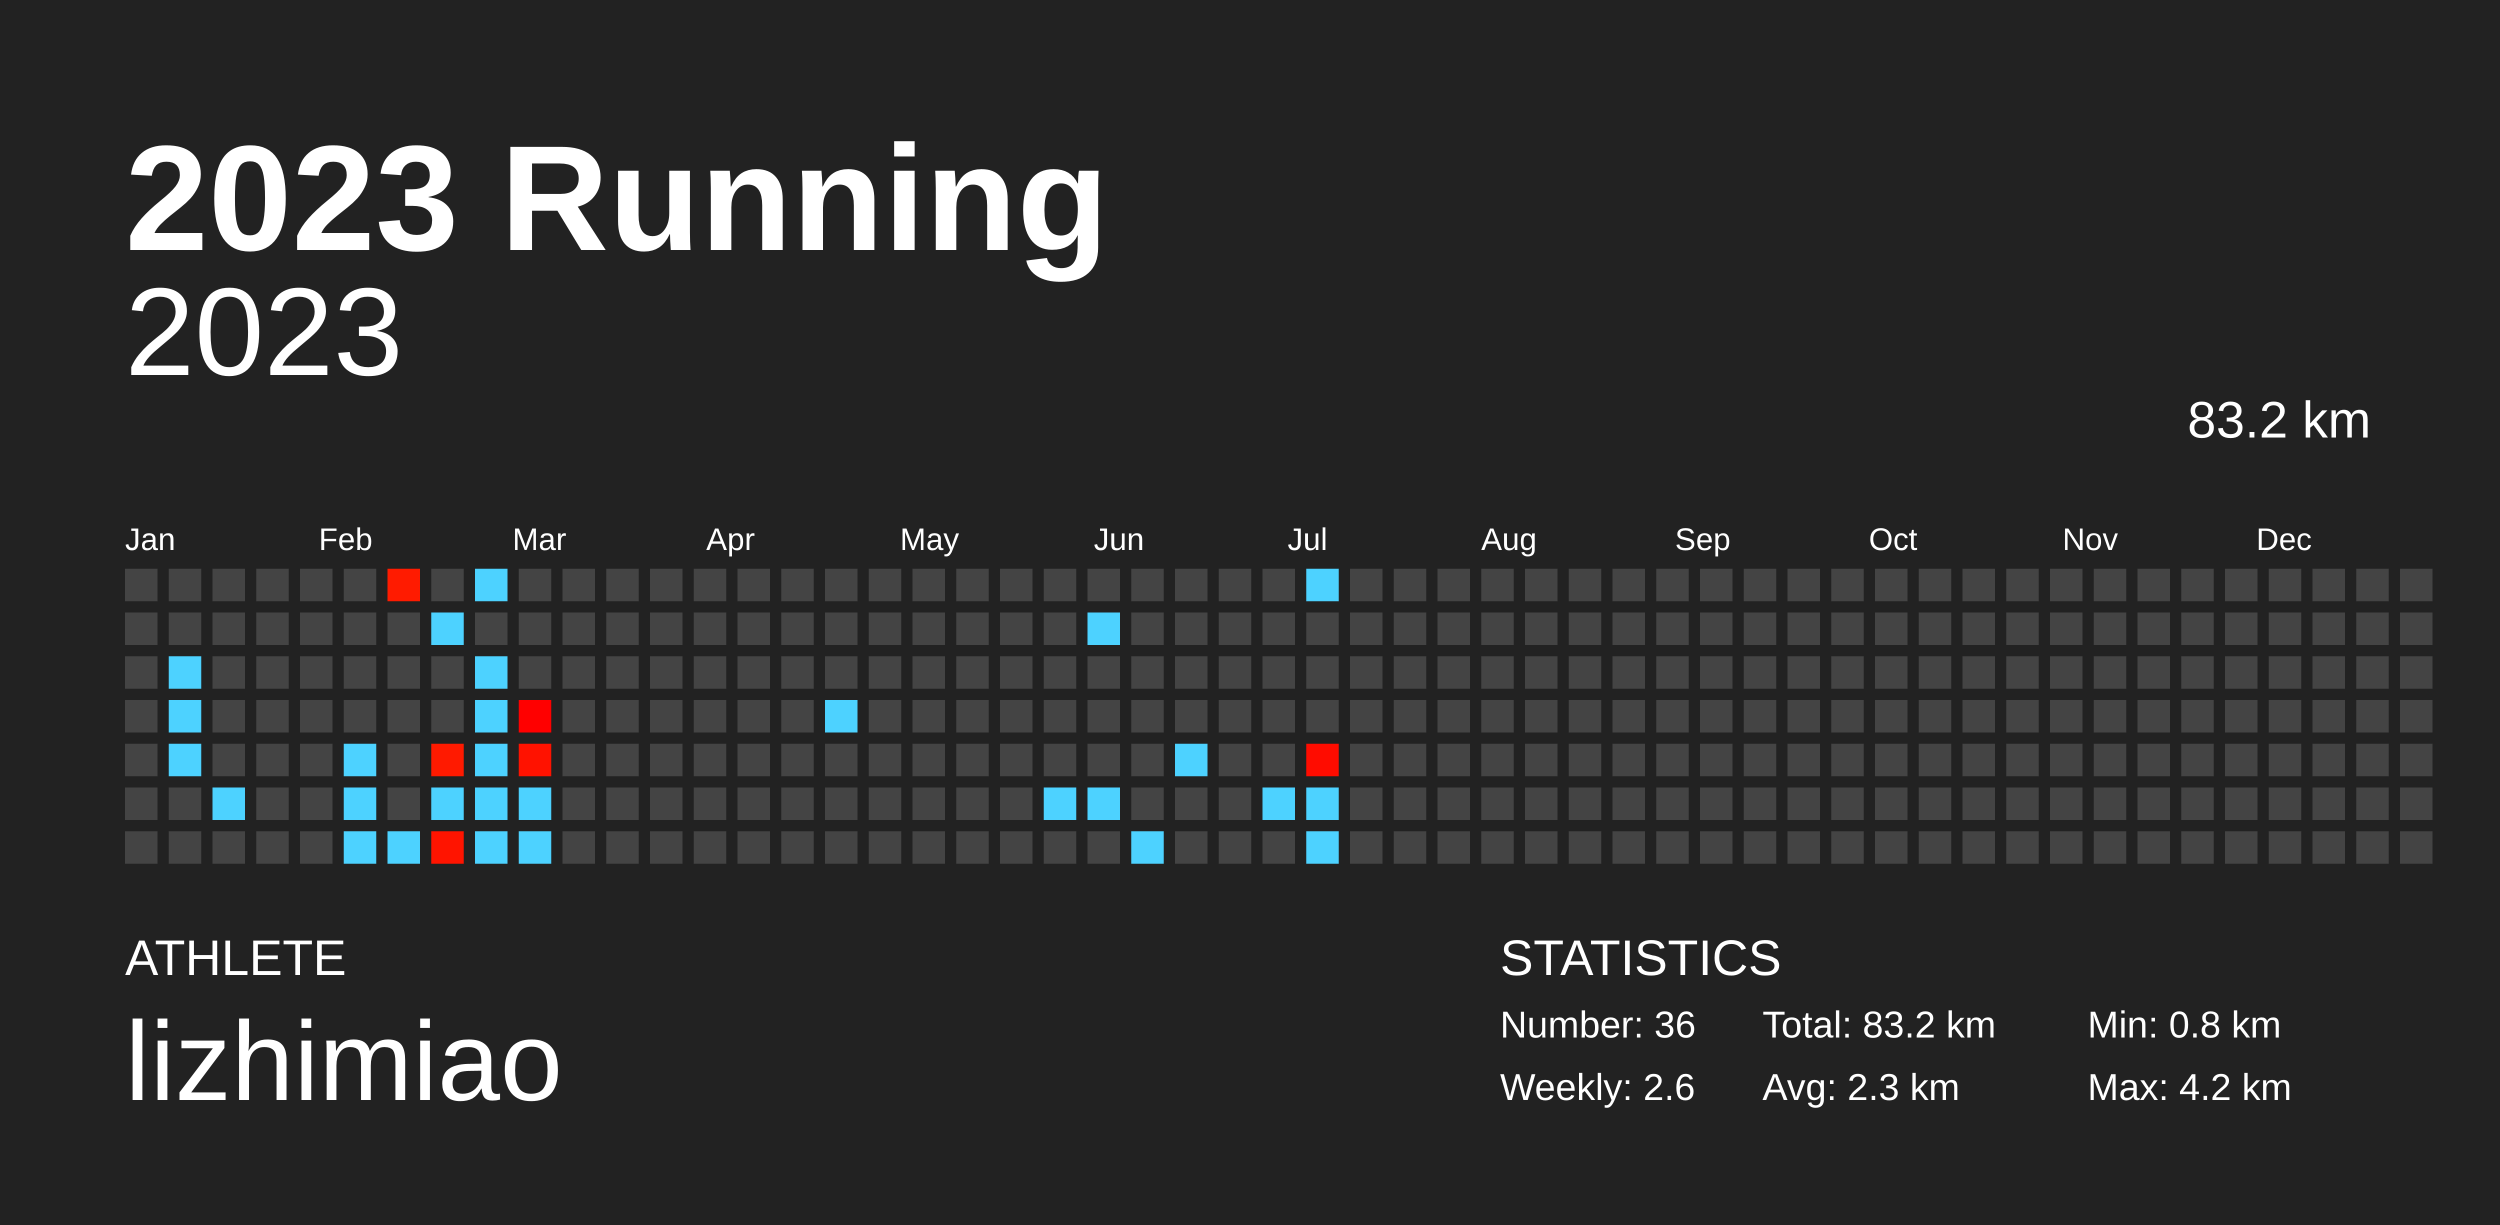
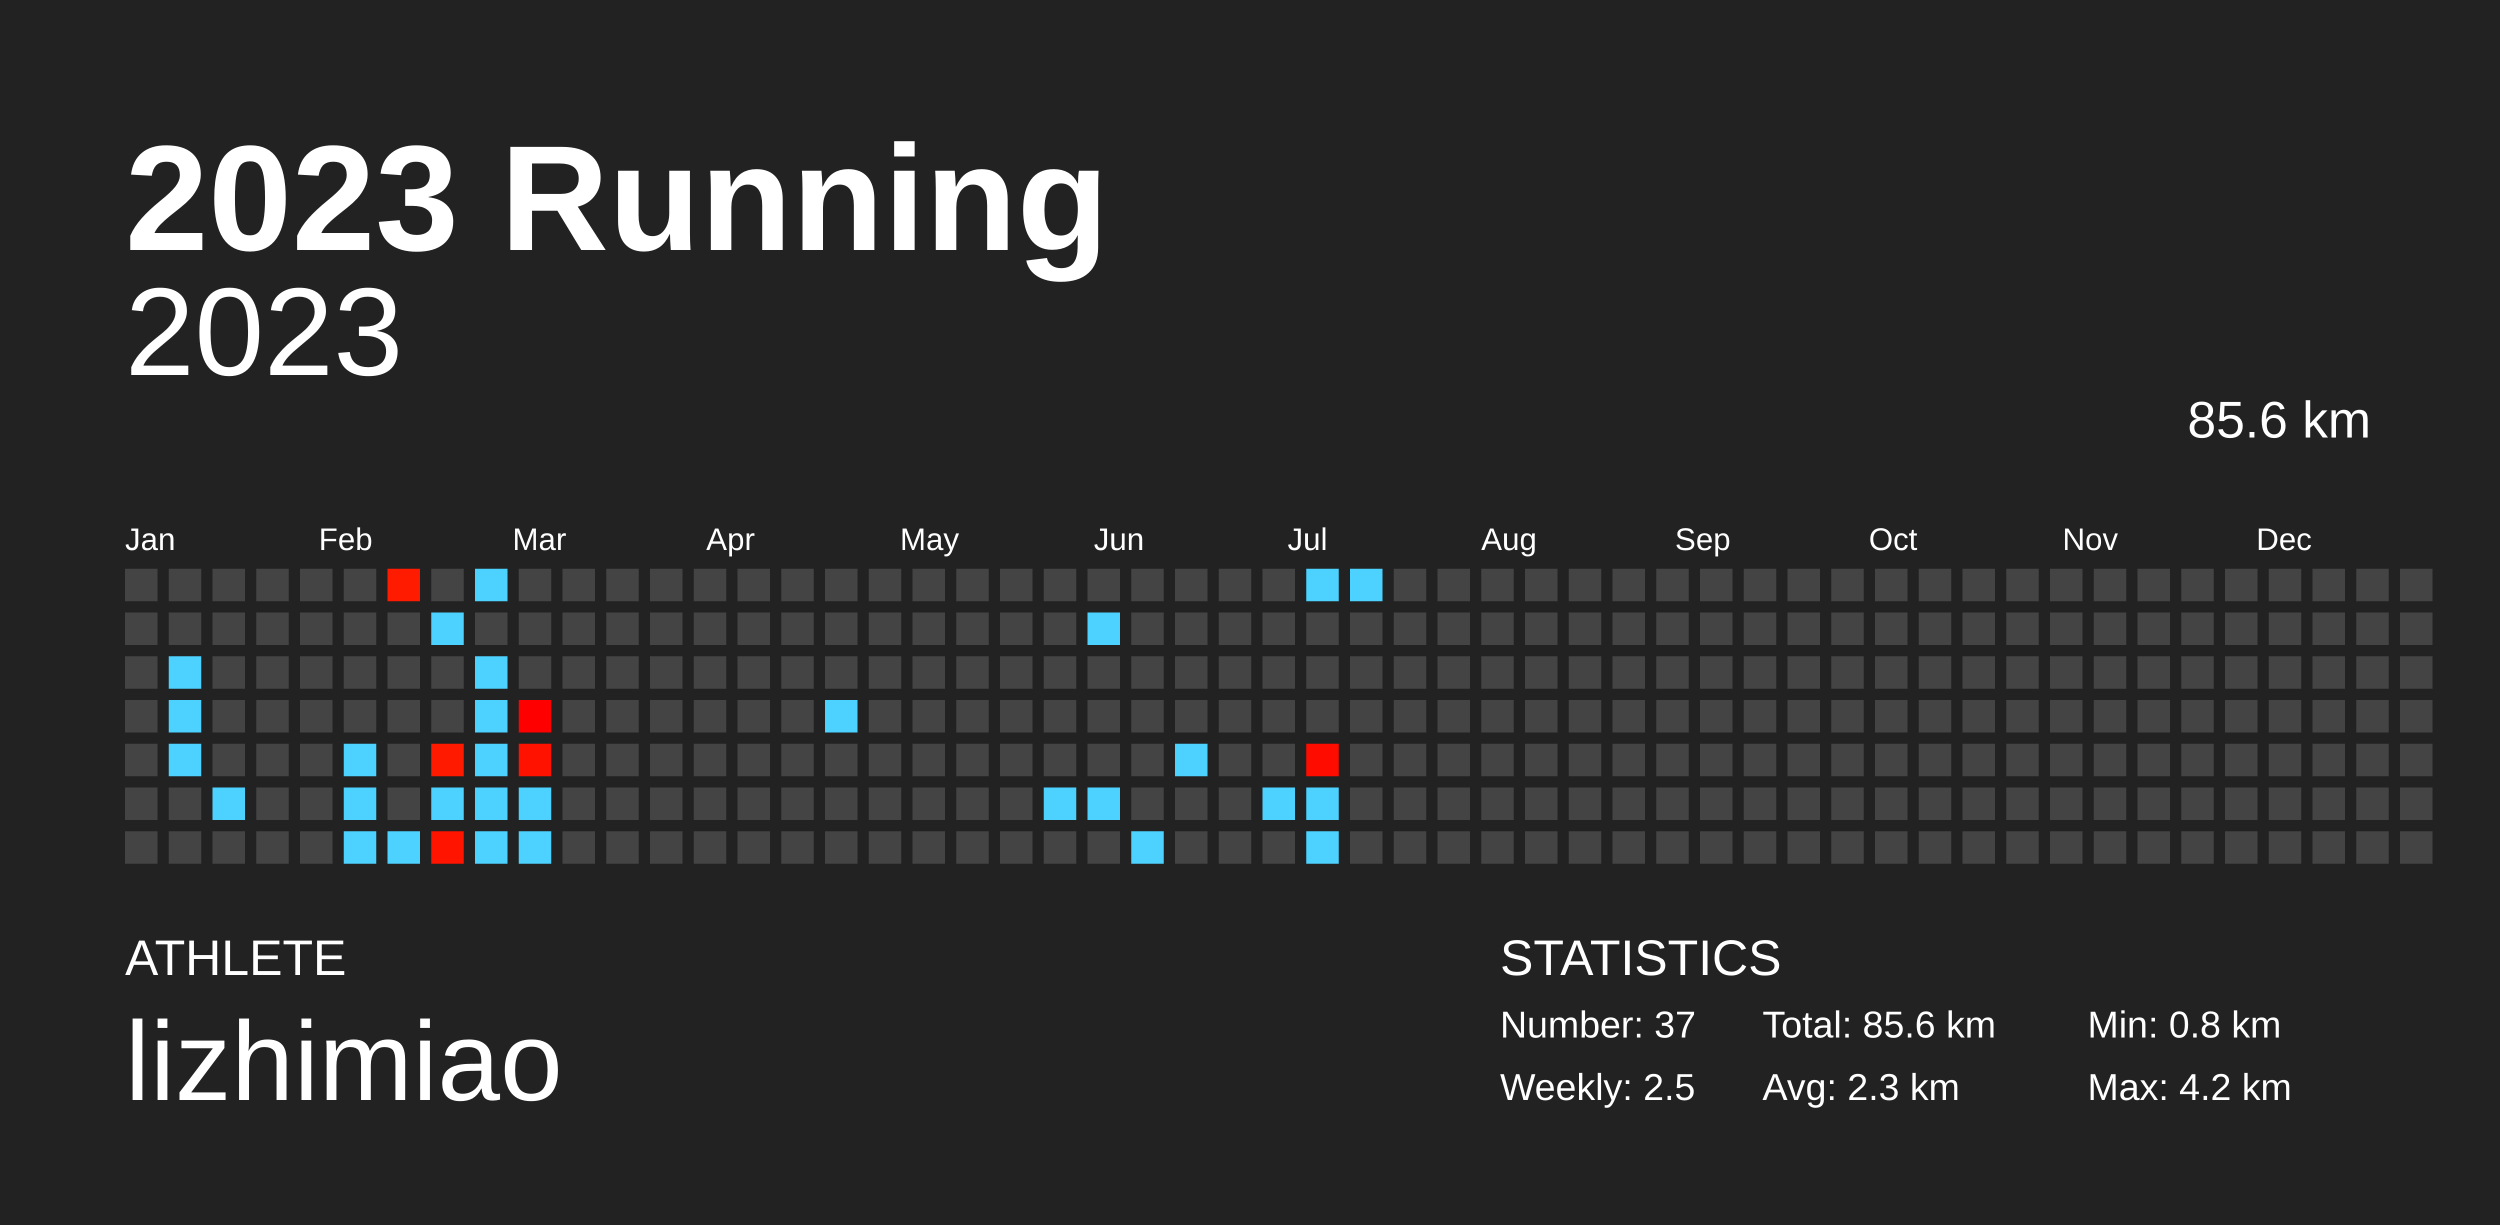
<svg xmlns="http://www.w3.org/2000/svg" baseProfile="full" height="98mm" version="1.1" viewBox="0,0,200,98" width="200mm">
  <defs />
  <rect fill="#222222" height="98" width="200" x="0" y="0" />
  <text fill="#FFFFFF" style="font-size:12px; font-family:Arial; font-weight:bold;" x="10" y="20">2023 Running</text>
  <text fill="#FFFFFF" style="font-size:4px; font-family:Arial" x="10" y="78">ATHLETE</text>
  <text fill="#FFFFFF" style="font-size:9px; font-family:Arial" x="10" y="88">lizhimiao</text>
  <text fill="#FFFFFF" style="font-size:4px; font-family:Arial" x="120" y="78">STATISTICS</text>
-   <text fill="#FFFFFF" style="font-size:3px; font-family:Arial" x="120" y="83">Number: 36</text>
-   <text fill="#FFFFFF" style="font-size:3px; font-family:Arial" x="120" y="88">Weekly: 2.6</text>
-   <text fill="#FFFFFF" style="font-size:3px; font-family:Arial" x="141" y="83">Total: 83.2 km</text>
+   <text fill="#FFFFFF" style="font-size:3px; font-family:Arial" x="120" y="83">Number: 37</text>
+   <text fill="#FFFFFF" style="font-size:3px; font-family:Arial" x="120" y="88">Weekly: 2.5</text>
+   <text fill="#FFFFFF" style="font-size:3px; font-family:Arial" x="141" y="83">Total: 85.6 km</text>
  <text fill="#FFFFFF" style="font-size:3px; font-family:Arial" x="141" y="88">Avg: 2.3 km</text>
  <text fill="#FFFFFF" style="font-size:3px; font-family:Arial" x="167" y="83">Min: 0.8 km</text>
  <text fill="#FFFFFF" style="font-size:3px; font-family:Arial" x="167" y="88">Max: 4.2 km</text>
  <text alignment-baseline="hanging" fill="#FFFFFF" style="font-size:10.0px; font-family:Arial;" x="10" y="30">2023</text>
-   <text alignment-baseline="hanging" fill="#FFFFFF" style="font-size:4.125px; font-family:Arial;" x="175" y="35">83.2 km</text>
+   <text alignment-baseline="hanging" fill="#FFFFFF" style="font-size:4.125px; font-family:Arial;" x="175" y="35">85.6 km</text>
  <text fill="#FFFFFF" style="font-size:2.5px; font-family:Arial" x="10.0" y="44">Jan</text>
  <text fill="#FFFFFF" style="font-size:2.5px; font-family:Arial" x="25.5" y="44">Feb</text>
  <text fill="#FFFFFF" style="font-size:2.5px; font-family:Arial" x="41.0" y="44">Mar</text>
  <text fill="#FFFFFF" style="font-size:2.5px; font-family:Arial" x="56.5" y="44">Apr</text>
  <text fill="#FFFFFF" style="font-size:2.5px; font-family:Arial" x="72.0" y="44">May</text>
  <text fill="#FFFFFF" style="font-size:2.5px; font-family:Arial" x="87.5" y="44">Jun</text>
  <text fill="#FFFFFF" style="font-size:2.5px; font-family:Arial" x="103.0" y="44">Jul</text>
  <text fill="#FFFFFF" style="font-size:2.5px; font-family:Arial" x="118.5" y="44">Aug</text>
  <text fill="#FFFFFF" style="font-size:2.5px; font-family:Arial" x="134.0" y="44">Sep</text>
  <text fill="#FFFFFF" style="font-size:2.5px; font-family:Arial" x="149.5" y="44">Oct</text>
  <text fill="#FFFFFF" style="font-size:2.5px; font-family:Arial" x="165.0" y="44">Nov</text>
  <text fill="#FFFFFF" style="font-size:2.5px; font-family:Arial" x="180.5" y="44">Dec</text>
  <rect fill="#444444" height="2.6" width="2.6" x="10.0" y="45.5" />
  <rect fill="#444444" height="2.6" width="2.6" x="10.0" y="49.0" />
  <rect fill="#444444" height="2.6" width="2.6" x="10.0" y="52.5" />
  <rect fill="#444444" height="2.6" width="2.6" x="10.0" y="56.0" />
  <rect fill="#444444" height="2.6" width="2.6" x="10.0" y="59.5" />
  <rect fill="#444444" height="2.6" width="2.6" x="10.0" y="63.0" />
  <rect fill="#444444" height="2.6" width="2.6" x="10.0" y="66.5" />
  <rect fill="#444444" height="2.6" width="2.6" x="13.5" y="45.5" />
  <rect fill="#444444" height="2.6" width="2.6" x="13.5" y="49.0" />
  <rect fill="#4dd2ff" height="2.6" width="2.6" x="13.5" y="52.5" />
  <rect fill="#4dd2ff" height="2.6" width="2.6" x="13.5" y="56.0" />
  <rect fill="#4dd2ff" height="2.6" width="2.6" x="13.5" y="59.5" />
  <rect fill="#444444" height="2.6" width="2.6" x="13.5" y="63.0" />
  <rect fill="#444444" height="2.6" width="2.6" x="13.5" y="66.5" />
  <rect fill="#444444" height="2.6" width="2.6" x="17.0" y="45.5" />
  <rect fill="#444444" height="2.6" width="2.6" x="17.0" y="49.0" />
  <rect fill="#444444" height="2.6" width="2.6" x="17.0" y="52.5" />
  <rect fill="#444444" height="2.6" width="2.6" x="17.0" y="56.0" />
  <rect fill="#444444" height="2.6" width="2.6" x="17.0" y="59.5" />
  <rect fill="#4dd2ff" height="2.6" width="2.6" x="17.0" y="63.0" />
  <rect fill="#444444" height="2.6" width="2.6" x="17.0" y="66.5" />
  <rect fill="#444444" height="2.6" width="2.6" x="20.5" y="45.5" />
  <rect fill="#444444" height="2.6" width="2.6" x="20.5" y="49.0" />
  <rect fill="#444444" height="2.6" width="2.6" x="20.5" y="52.5" />
  <rect fill="#444444" height="2.6" width="2.6" x="20.5" y="56.0" />
  <rect fill="#444444" height="2.6" width="2.6" x="20.5" y="59.5" />
  <rect fill="#444444" height="2.6" width="2.6" x="20.5" y="63.0" />
  <rect fill="#444444" height="2.6" width="2.6" x="20.5" y="66.5" />
  <rect fill="#444444" height="2.6" width="2.6" x="24.0" y="45.5" />
  <rect fill="#444444" height="2.6" width="2.6" x="24.0" y="49.0" />
  <rect fill="#444444" height="2.6" width="2.6" x="24.0" y="52.5" />
  <rect fill="#444444" height="2.6" width="2.6" x="24.0" y="56.0" />
  <rect fill="#444444" height="2.6" width="2.6" x="24.0" y="59.5" />
  <rect fill="#444444" height="2.6" width="2.6" x="24.0" y="63.0" />
  <rect fill="#444444" height="2.6" width="2.6" x="24.0" y="66.5" />
  <rect fill="#444444" height="2.6" width="2.6" x="27.5" y="45.5" />
  <rect fill="#444444" height="2.6" width="2.6" x="27.5" y="49.0" />
  <rect fill="#444444" height="2.6" width="2.6" x="27.5" y="52.5" />
  <rect fill="#444444" height="2.6" width="2.6" x="27.5" y="56.0" />
  <rect fill="#4dd2ff" height="2.6" width="2.6" x="27.5" y="59.5" />
  <rect fill="#4dd2ff" height="2.6" width="2.6" x="27.5" y="63.0" />
  <rect fill="#4dd2ff" height="2.6" width="2.6" x="27.5" y="66.5" />
  <rect fill="#ff1b00" height="2.6" width="2.6" x="31.0" y="45.5" />
  <rect fill="#444444" height="2.6" width="2.6" x="31.0" y="49.0" />
  <rect fill="#444444" height="2.6" width="2.6" x="31.0" y="52.5" />
  <rect fill="#444444" height="2.6" width="2.6" x="31.0" y="56.0" />
  <rect fill="#444444" height="2.6" width="2.6" x="31.0" y="59.5" />
  <rect fill="#444444" height="2.6" width="2.6" x="31.0" y="63.0" />
  <rect fill="#4dd2ff" height="2.6" width="2.6" x="31.0" y="66.5" />
  <rect fill="#444444" height="2.6" width="2.6" x="34.5" y="45.5" />
  <rect fill="#4dd2ff" height="2.6" width="2.6" x="34.5" y="49.0" />
  <rect fill="#444444" height="2.6" width="2.6" x="34.5" y="52.5" />
  <rect fill="#444444" height="2.6" width="2.6" x="34.5" y="56.0" />
  <rect fill="#ff1a00" height="2.6" width="2.6" x="34.5" y="59.5" />
  <rect fill="#4dd2ff" height="2.6" width="2.6" x="34.5" y="63.0" />
  <rect fill="#ff1400" height="2.6" width="2.6" x="34.5" y="66.5" />
  <rect fill="#4dd2ff" height="2.6" width="2.6" x="38.0" y="45.5" />
  <rect fill="#444444" height="2.6" width="2.6" x="38.0" y="49.0" />
  <rect fill="#4dd2ff" height="2.6" width="2.6" x="38.0" y="52.5" />
  <rect fill="#4dd2ff" height="2.6" width="2.6" x="38.0" y="56.0" />
  <rect fill="#4dd2ff" height="2.6" width="2.6" x="38.0" y="59.5" />
  <rect fill="#4dd2ff" height="2.6" width="2.6" x="38.0" y="63.0" />
  <rect fill="#4dd2ff" height="2.6" width="2.6" x="38.0" y="66.5" />
  <rect fill="#444444" height="2.6" width="2.6" x="41.5" y="45.5" />
  <rect fill="#444444" height="2.6" width="2.6" x="41.5" y="49.0" />
  <rect fill="#444444" height="2.6" width="2.6" x="41.5" y="52.5" />
  <rect fill="#ff0000" height="2.6" width="2.6" x="41.5" y="56.0" />
  <rect fill="#ff1200" height="2.6" width="2.6" x="41.5" y="59.5" />
  <rect fill="#4dd2ff" height="2.6" width="2.6" x="41.5" y="63.0" />
  <rect fill="#4dd2ff" height="2.6" width="2.6" x="41.5" y="66.5" />
  <rect fill="#444444" height="2.6" width="2.6" x="45.0" y="45.5" />
  <rect fill="#444444" height="2.6" width="2.6" x="45.0" y="49.0" />
  <rect fill="#444444" height="2.6" width="2.6" x="45.0" y="52.5" />
  <rect fill="#444444" height="2.6" width="2.6" x="45.0" y="56.0" />
  <rect fill="#444444" height="2.6" width="2.6" x="45.0" y="59.5" />
  <rect fill="#444444" height="2.6" width="2.6" x="45.0" y="63.0" />
  <rect fill="#444444" height="2.6" width="2.6" x="45.0" y="66.5" />
  <rect fill="#444444" height="2.6" width="2.6" x="48.5" y="45.5" />
  <rect fill="#444444" height="2.6" width="2.6" x="48.5" y="49.0" />
  <rect fill="#444444" height="2.6" width="2.6" x="48.5" y="52.5" />
  <rect fill="#444444" height="2.6" width="2.6" x="48.5" y="56.0" />
  <rect fill="#444444" height="2.6" width="2.6" x="48.5" y="59.5" />
  <rect fill="#444444" height="2.6" width="2.6" x="48.5" y="63.0" />
  <rect fill="#444444" height="2.6" width="2.6" x="48.5" y="66.5" />
  <rect fill="#444444" height="2.6" width="2.6" x="52.0" y="45.5" />
  <rect fill="#444444" height="2.6" width="2.6" x="52.0" y="49.0" />
  <rect fill="#444444" height="2.6" width="2.6" x="52.0" y="52.5" />
  <rect fill="#444444" height="2.6" width="2.6" x="52.0" y="56.0" />
  <rect fill="#444444" height="2.6" width="2.6" x="52.0" y="59.5" />
  <rect fill="#444444" height="2.6" width="2.6" x="52.0" y="63.0" />
  <rect fill="#444444" height="2.6" width="2.6" x="52.0" y="66.5" />
  <rect fill="#444444" height="2.6" width="2.6" x="55.5" y="45.5" />
  <rect fill="#444444" height="2.6" width="2.6" x="55.5" y="49.0" />
  <rect fill="#444444" height="2.6" width="2.6" x="55.5" y="52.5" />
  <rect fill="#444444" height="2.6" width="2.6" x="55.5" y="56.0" />
  <rect fill="#444444" height="2.6" width="2.6" x="55.5" y="59.5" />
  <rect fill="#444444" height="2.6" width="2.6" x="55.5" y="63.0" />
  <rect fill="#444444" height="2.6" width="2.6" x="55.5" y="66.5" />
  <rect fill="#444444" height="2.6" width="2.6" x="59.0" y="45.5" />
  <rect fill="#444444" height="2.6" width="2.6" x="59.0" y="49.0" />
  <rect fill="#444444" height="2.6" width="2.6" x="59.0" y="52.5" />
  <rect fill="#444444" height="2.6" width="2.6" x="59.0" y="56.0" />
  <rect fill="#444444" height="2.6" width="2.6" x="59.0" y="59.5" />
  <rect fill="#444444" height="2.6" width="2.6" x="59.0" y="63.0" />
  <rect fill="#444444" height="2.6" width="2.6" x="59.0" y="66.5" />
  <rect fill="#444444" height="2.6" width="2.6" x="62.5" y="45.5" />
  <rect fill="#444444" height="2.6" width="2.6" x="62.5" y="49.0" />
  <rect fill="#444444" height="2.6" width="2.6" x="62.5" y="52.5" />
  <rect fill="#444444" height="2.6" width="2.6" x="62.5" y="56.0" />
  <rect fill="#444444" height="2.6" width="2.6" x="62.5" y="59.5" />
  <rect fill="#444444" height="2.6" width="2.6" x="62.5" y="63.0" />
  <rect fill="#444444" height="2.6" width="2.6" x="62.5" y="66.5" />
  <rect fill="#444444" height="2.6" width="2.6" x="66.0" y="45.5" />
  <rect fill="#444444" height="2.6" width="2.6" x="66.0" y="49.0" />
  <rect fill="#444444" height="2.6" width="2.6" x="66.0" y="52.5" />
  <rect fill="#4dd2ff" height="2.6" width="2.6" x="66.0" y="56.0" />
  <rect fill="#444444" height="2.6" width="2.6" x="66.0" y="59.5" />
  <rect fill="#444444" height="2.6" width="2.6" x="66.0" y="63.0" />
  <rect fill="#444444" height="2.6" width="2.6" x="66.0" y="66.5" />
  <rect fill="#444444" height="2.6" width="2.6" x="69.5" y="45.5" />
  <rect fill="#444444" height="2.6" width="2.6" x="69.5" y="49.0" />
  <rect fill="#444444" height="2.6" width="2.6" x="69.5" y="52.5" />
  <rect fill="#444444" height="2.6" width="2.6" x="69.5" y="56.0" />
  <rect fill="#444444" height="2.6" width="2.6" x="69.5" y="59.5" />
  <rect fill="#444444" height="2.6" width="2.6" x="69.5" y="63.0" />
  <rect fill="#444444" height="2.6" width="2.6" x="69.5" y="66.5" />
  <rect fill="#444444" height="2.6" width="2.6" x="73.0" y="45.5" />
  <rect fill="#444444" height="2.6" width="2.6" x="73.0" y="49.0" />
  <rect fill="#444444" height="2.6" width="2.6" x="73.0" y="52.5" />
  <rect fill="#444444" height="2.6" width="2.6" x="73.0" y="56.0" />
  <rect fill="#444444" height="2.6" width="2.6" x="73.0" y="59.5" />
  <rect fill="#444444" height="2.6" width="2.6" x="73.0" y="63.0" />
  <rect fill="#444444" height="2.6" width="2.6" x="73.0" y="66.5" />
  <rect fill="#444444" height="2.6" width="2.6" x="76.5" y="45.5" />
  <rect fill="#444444" height="2.6" width="2.6" x="76.5" y="49.0" />
  <rect fill="#444444" height="2.6" width="2.6" x="76.5" y="52.5" />
  <rect fill="#444444" height="2.6" width="2.6" x="76.5" y="56.0" />
  <rect fill="#444444" height="2.6" width="2.6" x="76.5" y="59.5" />
  <rect fill="#444444" height="2.6" width="2.6" x="76.5" y="63.0" />
  <rect fill="#444444" height="2.6" width="2.6" x="76.5" y="66.5" />
  <rect fill="#444444" height="2.6" width="2.6" x="80.0" y="45.5" />
  <rect fill="#444444" height="2.6" width="2.6" x="80.0" y="49.0" />
  <rect fill="#444444" height="2.6" width="2.6" x="80.0" y="52.5" />
  <rect fill="#444444" height="2.6" width="2.6" x="80.0" y="56.0" />
  <rect fill="#444444" height="2.6" width="2.6" x="80.0" y="59.5" />
  <rect fill="#444444" height="2.6" width="2.6" x="80.0" y="63.0" />
  <rect fill="#444444" height="2.6" width="2.6" x="80.0" y="66.5" />
  <rect fill="#444444" height="2.6" width="2.6" x="83.5" y="45.5" />
  <rect fill="#444444" height="2.6" width="2.6" x="83.5" y="49.0" />
  <rect fill="#444444" height="2.6" width="2.6" x="83.5" y="52.5" />
  <rect fill="#444444" height="2.6" width="2.6" x="83.5" y="56.0" />
  <rect fill="#444444" height="2.6" width="2.6" x="83.5" y="59.5" />
  <rect fill="#4dd2ff" height="2.6" width="2.6" x="83.5" y="63.0" />
  <rect fill="#444444" height="2.6" width="2.6" x="83.5" y="66.5" />
  <rect fill="#444444" height="2.6" width="2.6" x="87.0" y="45.5" />
  <rect fill="#4dd2ff" height="2.6" width="2.6" x="87.0" y="49.0" />
  <rect fill="#444444" height="2.6" width="2.6" x="87.0" y="52.5" />
  <rect fill="#444444" height="2.6" width="2.6" x="87.0" y="56.0" />
  <rect fill="#444444" height="2.6" width="2.6" x="87.0" y="59.5" />
  <rect fill="#4dd2ff" height="2.6" width="2.6" x="87.0" y="63.0" />
  <rect fill="#444444" height="2.6" width="2.6" x="87.0" y="66.5" />
  <rect fill="#444444" height="2.6" width="2.6" x="90.5" y="45.5" />
  <rect fill="#444444" height="2.6" width="2.6" x="90.5" y="49.0" />
  <rect fill="#444444" height="2.6" width="2.6" x="90.5" y="52.5" />
  <rect fill="#444444" height="2.6" width="2.6" x="90.5" y="56.0" />
  <rect fill="#444444" height="2.6" width="2.6" x="90.5" y="59.5" />
  <rect fill="#444444" height="2.6" width="2.6" x="90.5" y="63.0" />
  <rect fill="#4dd2ff" height="2.6" width="2.6" x="90.5" y="66.5" />
  <rect fill="#444444" height="2.6" width="2.6" x="94.0" y="45.5" />
  <rect fill="#444444" height="2.6" width="2.6" x="94.0" y="49.0" />
  <rect fill="#444444" height="2.6" width="2.6" x="94.0" y="52.5" />
  <rect fill="#444444" height="2.6" width="2.6" x="94.0" y="56.0" />
  <rect fill="#4dd2ff" height="2.6" width="2.6" x="94.0" y="59.5" />
  <rect fill="#444444" height="2.6" width="2.6" x="94.0" y="63.0" />
  <rect fill="#444444" height="2.6" width="2.6" x="94.0" y="66.5" />
  <rect fill="#444444" height="2.6" width="2.6" x="97.5" y="45.5" />
  <rect fill="#444444" height="2.6" width="2.6" x="97.5" y="49.0" />
  <rect fill="#444444" height="2.6" width="2.6" x="97.5" y="52.5" />
  <rect fill="#444444" height="2.6" width="2.6" x="97.5" y="56.0" />
  <rect fill="#444444" height="2.6" width="2.6" x="97.5" y="59.5" />
  <rect fill="#444444" height="2.6" width="2.6" x="97.5" y="63.0" />
  <rect fill="#444444" height="2.6" width="2.6" x="97.5" y="66.5" />
  <rect fill="#444444" height="2.6" width="2.6" x="101.0" y="45.5" />
  <rect fill="#444444" height="2.6" width="2.6" x="101.0" y="49.0" />
  <rect fill="#444444" height="2.6" width="2.6" x="101.0" y="52.5" />
  <rect fill="#444444" height="2.6" width="2.6" x="101.0" y="56.0" />
  <rect fill="#444444" height="2.6" width="2.6" x="101.0" y="59.5" />
  <rect fill="#4dd2ff" height="2.6" width="2.6" x="101.0" y="63.0" />
  <rect fill="#444444" height="2.6" width="2.6" x="101.0" y="66.5" />
  <rect fill="#4dd2ff" height="2.6" width="2.6" x="104.5" y="45.5" />
  <rect fill="#444444" height="2.6" width="2.6" x="104.5" y="49.0" />
  <rect fill="#444444" height="2.6" width="2.6" x="104.5" y="52.5" />
  <rect fill="#444444" height="2.6" width="2.6" x="104.5" y="56.0" />
  <rect fill="#ff0c00" height="2.6" width="2.6" x="104.5" y="59.5" />
  <rect fill="#4dd2ff" height="2.6" width="2.6" x="104.5" y="63.0" />
  <rect fill="#4dd2ff" height="2.6" width="2.6" x="104.5" y="66.5" />
-   <rect fill="#444444" height="2.6" width="2.6" x="108.0" y="45.5" />
+   <rect fill="#4dd2ff" height="2.6" width="2.6" x="108.0" y="45.5" />
  <rect fill="#444444" height="2.6" width="2.6" x="108.0" y="49.0" />
  <rect fill="#444444" height="2.6" width="2.6" x="108.0" y="52.5" />
  <rect fill="#444444" height="2.6" width="2.6" x="108.0" y="56.0" />
  <rect fill="#444444" height="2.6" width="2.6" x="108.0" y="59.5" />
  <rect fill="#444444" height="2.6" width="2.6" x="108.0" y="63.0" />
  <rect fill="#444444" height="2.6" width="2.6" x="108.0" y="66.5" />
  <rect fill="#444444" height="2.6" width="2.6" x="111.5" y="45.5" />
  <rect fill="#444444" height="2.6" width="2.6" x="111.5" y="49.0" />
  <rect fill="#444444" height="2.6" width="2.6" x="111.5" y="52.5" />
  <rect fill="#444444" height="2.6" width="2.6" x="111.5" y="56.0" />
  <rect fill="#444444" height="2.6" width="2.6" x="111.5" y="59.5" />
  <rect fill="#444444" height="2.6" width="2.6" x="111.5" y="63.0" />
  <rect fill="#444444" height="2.6" width="2.6" x="111.5" y="66.5" />
  <rect fill="#444444" height="2.6" width="2.6" x="115.0" y="45.5" />
  <rect fill="#444444" height="2.6" width="2.6" x="115.0" y="49.0" />
  <rect fill="#444444" height="2.6" width="2.6" x="115.0" y="52.5" />
  <rect fill="#444444" height="2.6" width="2.6" x="115.0" y="56.0" />
  <rect fill="#444444" height="2.6" width="2.6" x="115.0" y="59.5" />
  <rect fill="#444444" height="2.6" width="2.6" x="115.0" y="63.0" />
  <rect fill="#444444" height="2.6" width="2.6" x="115.0" y="66.5" />
  <rect fill="#444444" height="2.6" width="2.6" x="118.5" y="45.5" />
  <rect fill="#444444" height="2.6" width="2.6" x="118.5" y="49.0" />
  <rect fill="#444444" height="2.6" width="2.6" x="118.5" y="52.5" />
  <rect fill="#444444" height="2.6" width="2.6" x="118.5" y="56.0" />
  <rect fill="#444444" height="2.6" width="2.6" x="118.5" y="59.5" />
  <rect fill="#444444" height="2.6" width="2.6" x="118.5" y="63.0" />
  <rect fill="#444444" height="2.6" width="2.6" x="118.5" y="66.5" />
  <rect fill="#444444" height="2.6" width="2.6" x="122.0" y="45.5" />
  <rect fill="#444444" height="2.6" width="2.6" x="122.0" y="49.0" />
  <rect fill="#444444" height="2.6" width="2.6" x="122.0" y="52.5" />
  <rect fill="#444444" height="2.6" width="2.6" x="122.0" y="56.0" />
  <rect fill="#444444" height="2.6" width="2.6" x="122.0" y="59.5" />
  <rect fill="#444444" height="2.6" width="2.6" x="122.0" y="63.0" />
  <rect fill="#444444" height="2.6" width="2.6" x="122.0" y="66.5" />
  <rect fill="#444444" height="2.6" width="2.6" x="125.5" y="45.5" />
  <rect fill="#444444" height="2.6" width="2.6" x="125.5" y="49.0" />
  <rect fill="#444444" height="2.6" width="2.6" x="125.5" y="52.5" />
  <rect fill="#444444" height="2.6" width="2.6" x="125.5" y="56.0" />
  <rect fill="#444444" height="2.6" width="2.6" x="125.5" y="59.5" />
  <rect fill="#444444" height="2.6" width="2.6" x="125.5" y="63.0" />
  <rect fill="#444444" height="2.6" width="2.6" x="125.5" y="66.5" />
  <rect fill="#444444" height="2.6" width="2.6" x="129.0" y="45.5" />
  <rect fill="#444444" height="2.6" width="2.6" x="129.0" y="49.0" />
  <rect fill="#444444" height="2.6" width="2.6" x="129.0" y="52.5" />
  <rect fill="#444444" height="2.6" width="2.6" x="129.0" y="56.0" />
  <rect fill="#444444" height="2.6" width="2.6" x="129.0" y="59.5" />
  <rect fill="#444444" height="2.6" width="2.6" x="129.0" y="63.0" />
  <rect fill="#444444" height="2.6" width="2.6" x="129.0" y="66.5" />
  <rect fill="#444444" height="2.6" width="2.6" x="132.5" y="45.5" />
  <rect fill="#444444" height="2.6" width="2.6" x="132.5" y="49.0" />
  <rect fill="#444444" height="2.6" width="2.6" x="132.5" y="52.5" />
  <rect fill="#444444" height="2.6" width="2.6" x="132.5" y="56.0" />
  <rect fill="#444444" height="2.6" width="2.6" x="132.5" y="59.5" />
  <rect fill="#444444" height="2.6" width="2.6" x="132.5" y="63.0" />
  <rect fill="#444444" height="2.6" width="2.6" x="132.5" y="66.5" />
  <rect fill="#444444" height="2.6" width="2.6" x="136.0" y="45.5" />
  <rect fill="#444444" height="2.6" width="2.6" x="136.0" y="49.0" />
  <rect fill="#444444" height="2.6" width="2.6" x="136.0" y="52.5" />
  <rect fill="#444444" height="2.6" width="2.6" x="136.0" y="56.0" />
  <rect fill="#444444" height="2.6" width="2.6" x="136.0" y="59.5" />
  <rect fill="#444444" height="2.6" width="2.6" x="136.0" y="63.0" />
  <rect fill="#444444" height="2.6" width="2.6" x="136.0" y="66.5" />
  <rect fill="#444444" height="2.6" width="2.6" x="139.5" y="45.5" />
  <rect fill="#444444" height="2.6" width="2.6" x="139.5" y="49.0" />
  <rect fill="#444444" height="2.6" width="2.6" x="139.5" y="52.5" />
  <rect fill="#444444" height="2.6" width="2.6" x="139.5" y="56.0" />
  <rect fill="#444444" height="2.6" width="2.6" x="139.5" y="59.5" />
  <rect fill="#444444" height="2.6" width="2.6" x="139.5" y="63.0" />
  <rect fill="#444444" height="2.6" width="2.6" x="139.5" y="66.5" />
  <rect fill="#444444" height="2.6" width="2.6" x="143.0" y="45.5" />
  <rect fill="#444444" height="2.6" width="2.6" x="143.0" y="49.0" />
  <rect fill="#444444" height="2.6" width="2.6" x="143.0" y="52.5" />
  <rect fill="#444444" height="2.6" width="2.6" x="143.0" y="56.0" />
  <rect fill="#444444" height="2.6" width="2.6" x="143.0" y="59.5" />
  <rect fill="#444444" height="2.6" width="2.6" x="143.0" y="63.0" />
  <rect fill="#444444" height="2.6" width="2.6" x="143.0" y="66.5" />
  <rect fill="#444444" height="2.6" width="2.6" x="146.5" y="45.5" />
  <rect fill="#444444" height="2.6" width="2.6" x="146.5" y="49.0" />
  <rect fill="#444444" height="2.6" width="2.6" x="146.5" y="52.5" />
  <rect fill="#444444" height="2.6" width="2.6" x="146.5" y="56.0" />
  <rect fill="#444444" height="2.6" width="2.6" x="146.5" y="59.5" />
  <rect fill="#444444" height="2.6" width="2.6" x="146.5" y="63.0" />
  <rect fill="#444444" height="2.6" width="2.6" x="146.5" y="66.5" />
  <rect fill="#444444" height="2.6" width="2.6" x="150.0" y="45.5" />
  <rect fill="#444444" height="2.6" width="2.6" x="150.0" y="49.0" />
  <rect fill="#444444" height="2.6" width="2.6" x="150.0" y="52.5" />
  <rect fill="#444444" height="2.6" width="2.6" x="150.0" y="56.0" />
  <rect fill="#444444" height="2.6" width="2.6" x="150.0" y="59.5" />
  <rect fill="#444444" height="2.6" width="2.6" x="150.0" y="63.0" />
  <rect fill="#444444" height="2.6" width="2.6" x="150.0" y="66.5" />
  <rect fill="#444444" height="2.6" width="2.6" x="153.5" y="45.5" />
  <rect fill="#444444" height="2.6" width="2.6" x="153.5" y="49.0" />
  <rect fill="#444444" height="2.6" width="2.6" x="153.5" y="52.5" />
  <rect fill="#444444" height="2.6" width="2.6" x="153.5" y="56.0" />
  <rect fill="#444444" height="2.6" width="2.6" x="153.5" y="59.5" />
  <rect fill="#444444" height="2.6" width="2.6" x="153.5" y="63.0" />
  <rect fill="#444444" height="2.6" width="2.6" x="153.5" y="66.5" />
  <rect fill="#444444" height="2.6" width="2.6" x="157.0" y="45.5" />
  <rect fill="#444444" height="2.6" width="2.6" x="157.0" y="49.0" />
  <rect fill="#444444" height="2.6" width="2.6" x="157.0" y="52.5" />
  <rect fill="#444444" height="2.6" width="2.6" x="157.0" y="56.0" />
  <rect fill="#444444" height="2.6" width="2.6" x="157.0" y="59.5" />
  <rect fill="#444444" height="2.6" width="2.6" x="157.0" y="63.0" />
  <rect fill="#444444" height="2.6" width="2.6" x="157.0" y="66.5" />
  <rect fill="#444444" height="2.6" width="2.6" x="160.5" y="45.5" />
  <rect fill="#444444" height="2.6" width="2.6" x="160.5" y="49.0" />
  <rect fill="#444444" height="2.6" width="2.6" x="160.5" y="52.5" />
  <rect fill="#444444" height="2.6" width="2.6" x="160.5" y="56.0" />
  <rect fill="#444444" height="2.6" width="2.6" x="160.5" y="59.5" />
  <rect fill="#444444" height="2.6" width="2.6" x="160.5" y="63.0" />
  <rect fill="#444444" height="2.6" width="2.6" x="160.5" y="66.5" />
  <rect fill="#444444" height="2.6" width="2.6" x="164.0" y="45.5" />
  <rect fill="#444444" height="2.6" width="2.6" x="164.0" y="49.0" />
  <rect fill="#444444" height="2.6" width="2.6" x="164.0" y="52.5" />
  <rect fill="#444444" height="2.6" width="2.6" x="164.0" y="56.0" />
  <rect fill="#444444" height="2.6" width="2.6" x="164.0" y="59.5" />
  <rect fill="#444444" height="2.6" width="2.6" x="164.0" y="63.0" />
  <rect fill="#444444" height="2.6" width="2.6" x="164.0" y="66.5" />
  <rect fill="#444444" height="2.6" width="2.6" x="167.5" y="45.5" />
  <rect fill="#444444" height="2.6" width="2.6" x="167.5" y="49.0" />
  <rect fill="#444444" height="2.6" width="2.6" x="167.5" y="52.5" />
  <rect fill="#444444" height="2.6" width="2.6" x="167.5" y="56.0" />
  <rect fill="#444444" height="2.6" width="2.6" x="167.5" y="59.5" />
  <rect fill="#444444" height="2.6" width="2.6" x="167.5" y="63.0" />
  <rect fill="#444444" height="2.6" width="2.6" x="167.5" y="66.5" />
  <rect fill="#444444" height="2.6" width="2.6" x="171.0" y="45.5" />
  <rect fill="#444444" height="2.6" width="2.6" x="171.0" y="49.0" />
  <rect fill="#444444" height="2.6" width="2.6" x="171.0" y="52.5" />
  <rect fill="#444444" height="2.6" width="2.6" x="171.0" y="56.0" />
  <rect fill="#444444" height="2.6" width="2.6" x="171.0" y="59.5" />
  <rect fill="#444444" height="2.6" width="2.6" x="171.0" y="63.0" />
  <rect fill="#444444" height="2.6" width="2.6" x="171.0" y="66.5" />
  <rect fill="#444444" height="2.6" width="2.6" x="174.5" y="45.5" />
  <rect fill="#444444" height="2.6" width="2.6" x="174.5" y="49.0" />
  <rect fill="#444444" height="2.6" width="2.6" x="174.5" y="52.5" />
  <rect fill="#444444" height="2.6" width="2.6" x="174.5" y="56.0" />
  <rect fill="#444444" height="2.6" width="2.6" x="174.5" y="59.5" />
  <rect fill="#444444" height="2.6" width="2.6" x="174.5" y="63.0" />
  <rect fill="#444444" height="2.6" width="2.6" x="174.5" y="66.5" />
  <rect fill="#444444" height="2.6" width="2.6" x="178.0" y="45.5" />
  <rect fill="#444444" height="2.6" width="2.6" x="178.0" y="49.0" />
  <rect fill="#444444" height="2.6" width="2.6" x="178.0" y="52.5" />
  <rect fill="#444444" height="2.6" width="2.6" x="178.0" y="56.0" />
  <rect fill="#444444" height="2.6" width="2.6" x="178.0" y="59.5" />
  <rect fill="#444444" height="2.6" width="2.6" x="178.0" y="63.0" />
  <rect fill="#444444" height="2.6" width="2.6" x="178.0" y="66.5" />
  <rect fill="#444444" height="2.6" width="2.6" x="181.5" y="45.5" />
  <rect fill="#444444" height="2.6" width="2.6" x="181.5" y="49.0" />
  <rect fill="#444444" height="2.6" width="2.6" x="181.5" y="52.5" />
  <rect fill="#444444" height="2.6" width="2.6" x="181.5" y="56.0" />
  <rect fill="#444444" height="2.6" width="2.6" x="181.5" y="59.5" />
  <rect fill="#444444" height="2.6" width="2.6" x="181.5" y="63.0" />
  <rect fill="#444444" height="2.6" width="2.6" x="181.5" y="66.5" />
  <rect fill="#444444" height="2.6" width="2.6" x="185.0" y="45.5" />
  <rect fill="#444444" height="2.6" width="2.6" x="185.0" y="49.0" />
  <rect fill="#444444" height="2.6" width="2.6" x="185.0" y="52.5" />
  <rect fill="#444444" height="2.6" width="2.6" x="185.0" y="56.0" />
  <rect fill="#444444" height="2.6" width="2.6" x="185.0" y="59.5" />
  <rect fill="#444444" height="2.6" width="2.6" x="185.0" y="63.0" />
  <rect fill="#444444" height="2.6" width="2.6" x="185.0" y="66.5" />
  <rect fill="#444444" height="2.6" width="2.6" x="188.5" y="45.5" />
  <rect fill="#444444" height="2.6" width="2.6" x="188.5" y="49.0" />
  <rect fill="#444444" height="2.6" width="2.6" x="188.5" y="52.5" />
  <rect fill="#444444" height="2.6" width="2.6" x="188.5" y="56.0" />
  <rect fill="#444444" height="2.6" width="2.6" x="188.5" y="59.5" />
  <rect fill="#444444" height="2.6" width="2.6" x="188.5" y="63.0" />
  <rect fill="#444444" height="2.6" width="2.6" x="188.5" y="66.5" />
  <rect fill="#444444" height="2.6" width="2.6" x="192.0" y="45.5" />
  <rect fill="#444444" height="2.6" width="2.6" x="192.0" y="49.0" />
  <rect fill="#444444" height="2.6" width="2.6" x="192.0" y="52.5" />
  <rect fill="#444444" height="2.6" width="2.6" x="192.0" y="56.0" />
  <rect fill="#444444" height="2.6" width="2.6" x="192.0" y="59.5" />
  <rect fill="#444444" height="2.6" width="2.6" x="192.0" y="63.0" />
  <rect fill="#444444" height="2.6" width="2.6" x="192.0" y="66.5" />
</svg>
